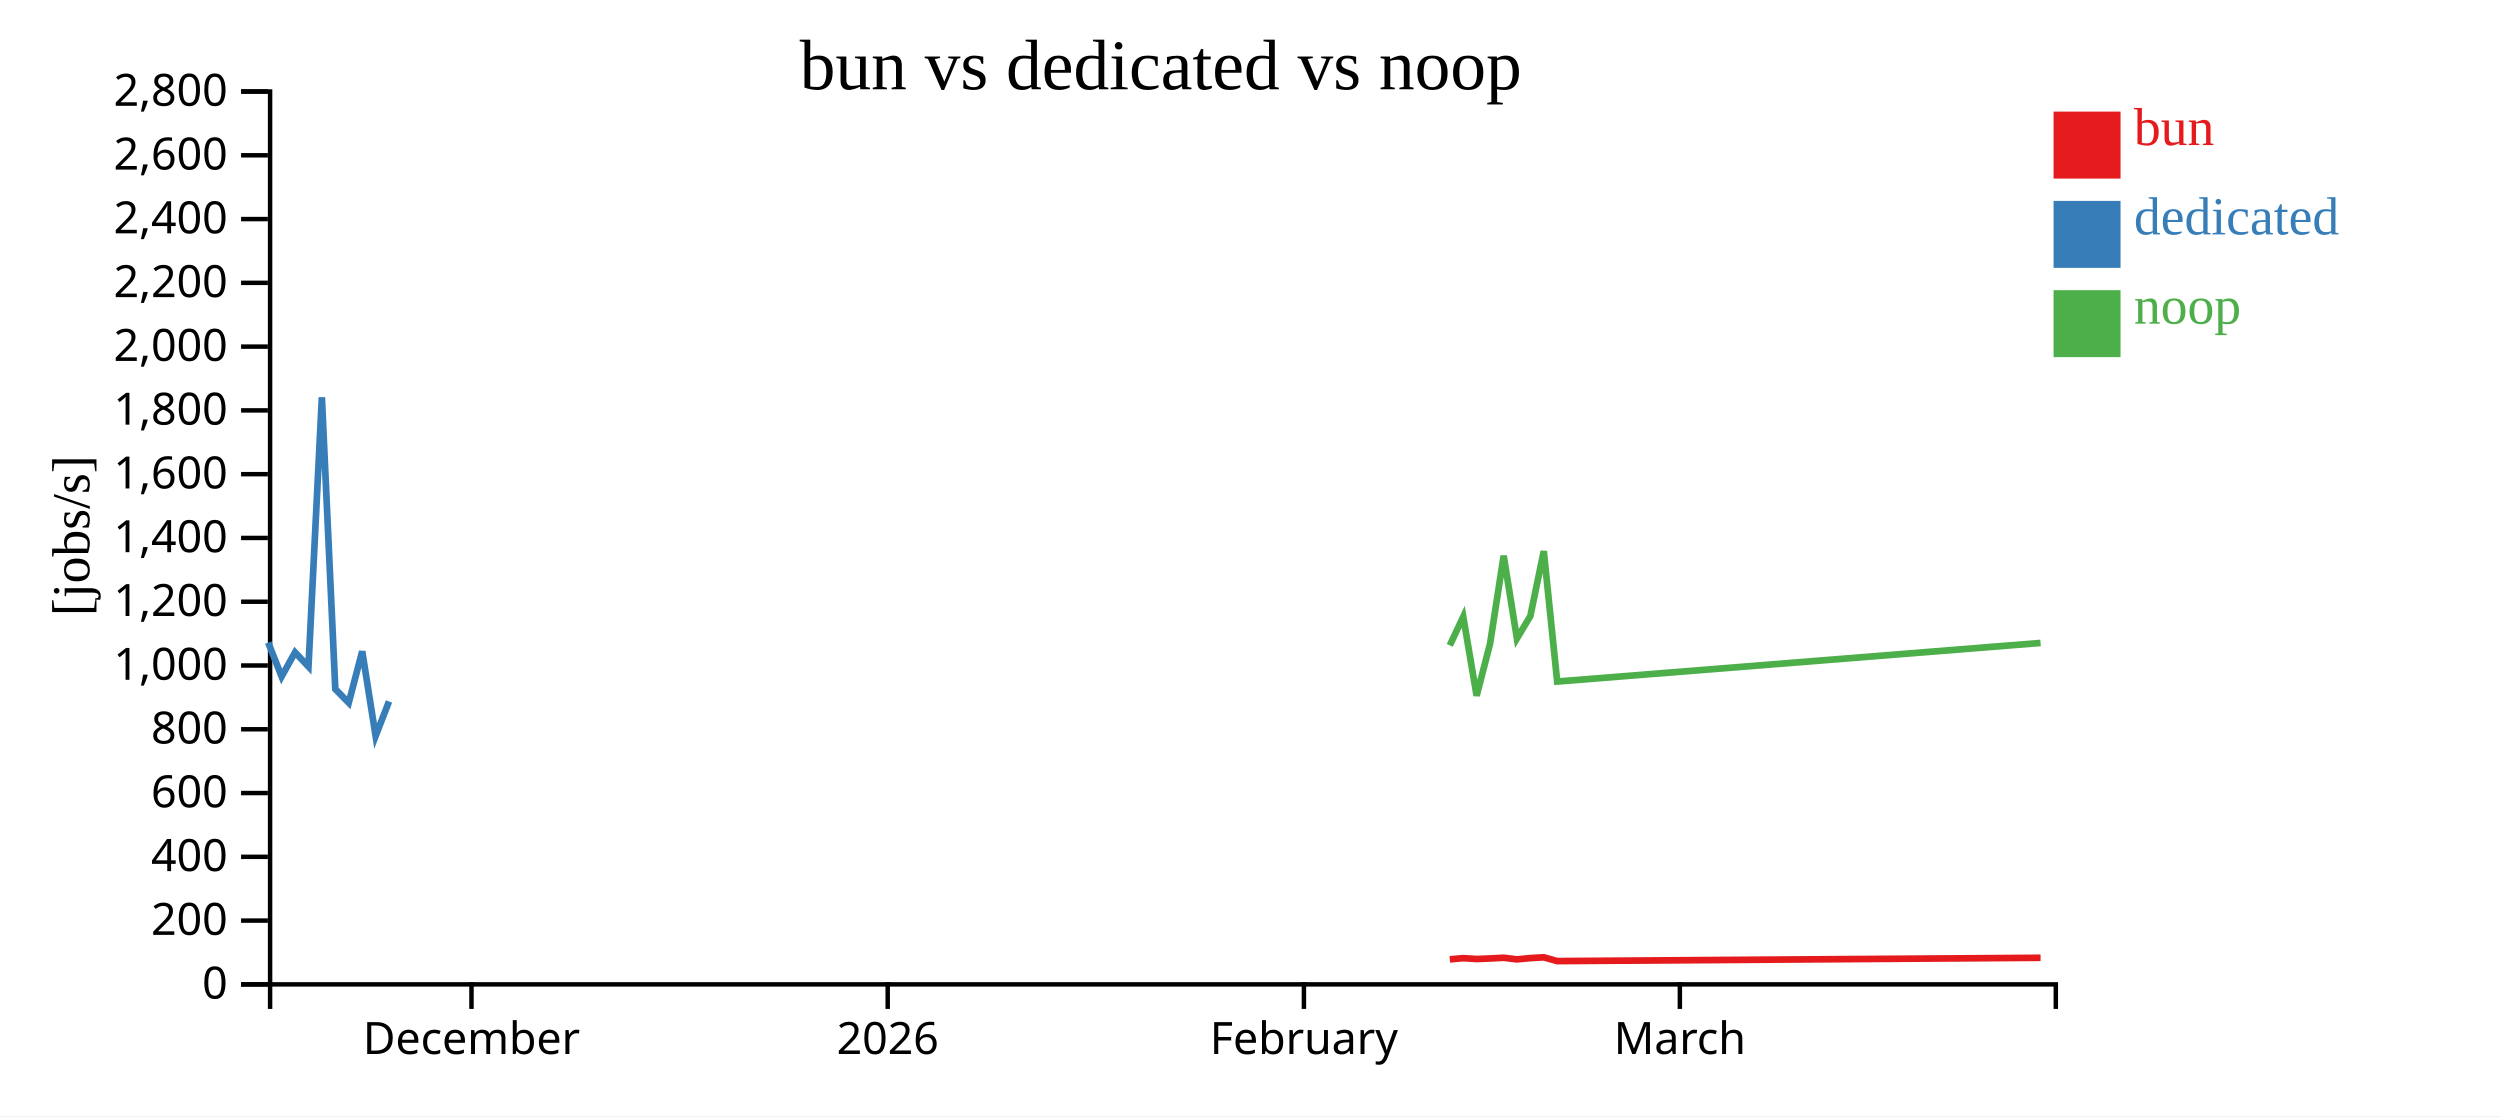
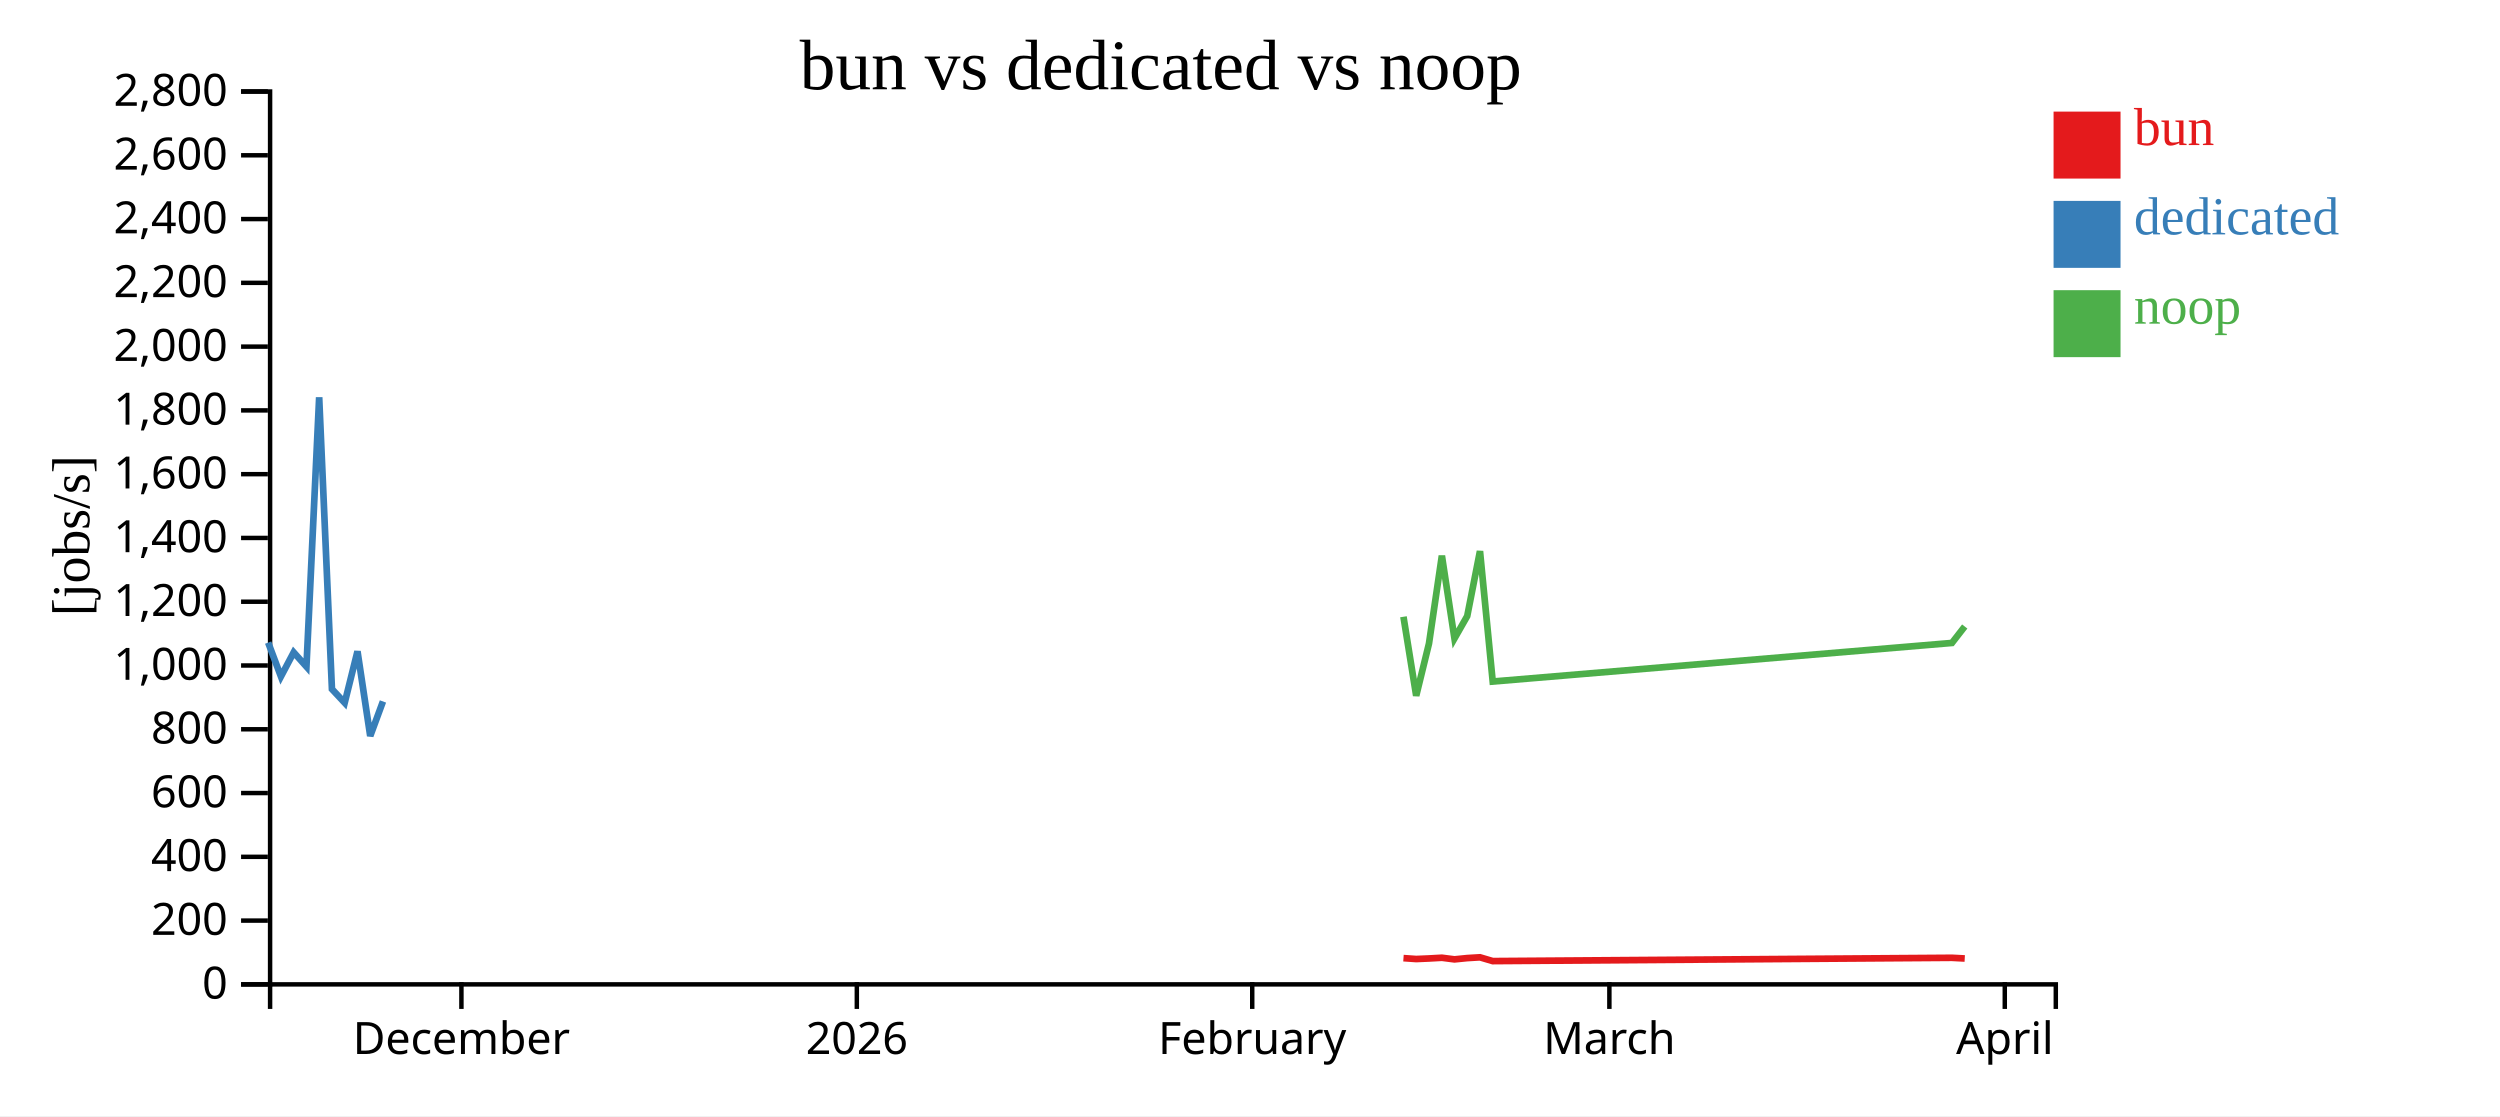
<svg xmlns="http://www.w3.org/2000/svg" width="560" height="250">
  <rect width="100%" height="100%" fill="white" />
  <g transform="translate(60,20)">
    <g transform="translate(0,200)" fill="none" font-size="10" font-family="sans-serif" text-anchor="middle">
      <path class="domain" stroke="currentColor" d="M0.5,6V0.5H400.5V6" />
-       <g class="tick" opacity="1" transform="translate(45.61278,0)">
+       <g class="tick" opacity="1" transform="translate(43.35714,0)">
        <line stroke="currentColor" y2="6" />
        <text fill="currentColor" y="9" dy="0.71em">December</text>
      </g>
-       <g class="tick" opacity="1" transform="translate(138.8459,0)">
+       <g class="tick" opacity="1" transform="translate(131.9286,0)">
        <line stroke="currentColor" y2="6" />
        <text fill="currentColor" y="9" dy="0.71em">2026</text>
      </g>
-       <g class="tick" opacity="1" transform="translate(232.0789,0)">
+       <g class="tick" opacity="1" transform="translate(220.5,0)">
        <line stroke="currentColor" y2="6" />
        <text fill="currentColor" y="9" dy="0.71em">February</text>
      </g>
-       <g class="tick" opacity="1" transform="translate(316.2895,0)">
+       <g class="tick" opacity="1" transform="translate(300.5,0)">
        <line stroke="currentColor" y2="6" />
        <text fill="currentColor" y="9" dy="0.71em">March</text>
+       </g>
+       <g class="tick" opacity="1" transform="translate(389.0714,0)">
+         <line stroke="currentColor" y2="6" />
+         <text fill="currentColor" y="9" dy="0.71em">April</text>
      </g>
    </g>
    <g fill="none" font-size="10" font-family="sans-serif" text-anchor="end">
      <path class="domain" stroke="currentColor" d="M-6,200.5H0.5V0.5H-6" />
      <g class="tick" opacity="1" transform="translate(0,200.5)">
        <line stroke="currentColor" x2="-6" />
        <text fill="currentColor" x="-9" dy="0.32em">0</text>
      </g>
      <g class="tick" opacity="1" transform="translate(0,186.2143)">
        <line stroke="currentColor" x2="-6" />
        <text fill="currentColor" x="-9" dy="0.32em">200</text>
      </g>
      <g class="tick" opacity="1" transform="translate(0,171.9286)">
        <line stroke="currentColor" x2="-6" />
        <text fill="currentColor" x="-9" dy="0.32em">400</text>
      </g>
      <g class="tick" opacity="1" transform="translate(0,157.6429)">
        <line stroke="currentColor" x2="-6" />
        <text fill="currentColor" x="-9" dy="0.32em">600</text>
      </g>
      <g class="tick" opacity="1" transform="translate(0,143.3571)">
        <line stroke="currentColor" x2="-6" />
        <text fill="currentColor" x="-9" dy="0.32em">800</text>
      </g>
      <g class="tick" opacity="1" transform="translate(0,129.0714)">
        <line stroke="currentColor" x2="-6" />
        <text fill="currentColor" x="-9" dy="0.32em">1,000</text>
      </g>
      <g class="tick" opacity="1" transform="translate(0,114.7857)">
        <line stroke="currentColor" x2="-6" />
        <text fill="currentColor" x="-9" dy="0.32em">1,200</text>
      </g>
      <g class="tick" opacity="1" transform="translate(0,100.5)">
        <line stroke="currentColor" x2="-6" />
        <text fill="currentColor" x="-9" dy="0.32em">1,400</text>
      </g>
      <g class="tick" opacity="1" transform="translate(0,86.21429)">
        <line stroke="currentColor" x2="-6" />
        <text fill="currentColor" x="-9" dy="0.32em">1,600</text>
      </g>
      <g class="tick" opacity="1" transform="translate(0,71.92857)">
        <line stroke="currentColor" x2="-6" />
        <text fill="currentColor" x="-9" dy="0.32em">1,800</text>
      </g>
      <g class="tick" opacity="1" transform="translate(0,57.64286)">
        <line stroke="currentColor" x2="-6" />
        <text fill="currentColor" x="-9" dy="0.32em">2,000</text>
      </g>
      <g class="tick" opacity="1" transform="translate(0,43.35714)">
        <line stroke="currentColor" x2="-6" />
        <text fill="currentColor" x="-9" dy="0.32em">2,200</text>
      </g>
      <g class="tick" opacity="1" transform="translate(0,29.07143)">
        <line stroke="currentColor" x2="-6" />
        <text fill="currentColor" x="-9" dy="0.32em">2,400</text>
      </g>
      <g class="tick" opacity="1" transform="translate(0,14.78571)">
        <line stroke="currentColor" x2="-6" />
        <text fill="currentColor" x="-9" dy="0.32em">2,600</text>
      </g>
      <g class="tick" opacity="1" transform="translate(0,0.5)">
        <line stroke="currentColor" x2="-6" />
        <text fill="currentColor" x="-9" dy="0.32em">2,800</text>
      </g>
    </g>
    <text text-anchor="middle" style="font-size: 12px" transform="rotate(-90)" y="-40" x="-100">[jobs/s]</text>
    <text text-anchor="middle" style="font-size: 16px" y="0" x="200">bun vs dedicated vs noop</text>
-     <path class="line" fill="none" stroke="#e41a1c" stroke-width="1.5" d="M264.753,194.896L267.766,194.621L270.767,194.82L273.782,194.697L276.824,194.535L279.791,194.897L282.799,194.611L285.807,194.439L288.81,195.285L397.087,194.547" />
-     <path class="line" fill="none" stroke="#377eb8" stroke-width="1.5" d="M0.078,123.939L3.082,131.536L6.089,126.131L9.097,129.328L12.099,68.989L15.11,134.365L18.117,137.424L21.135,125.899L24.139,144.86L27.139,137.124" />
-     <path class="line" fill="none" stroke="#4daf4a" stroke-width="1.5" d="M264.752,124.564L267.765,118.154L270.766,135.846L273.781,124.155L276.823,104.477L279.79,123.015L282.798,118.002L285.806,103.455L288.809,132.663L397.086,124.021" />
+     <path class="line" fill="none" stroke="#e41a1c" stroke-width="1.5" d="M254.377,194.621L257.229,194.82L260.093,194.697L262.983,194.535L265.802,194.897L268.659,194.611L271.516,194.439L274.37,195.285L377.233,194.547L380.101,194.7" />
+     <path class="line" fill="none" stroke="#377eb8" stroke-width="1.5" d="M0.074,123.939L2.928,131.536L5.785,126.131L8.642,129.328L11.494,68.989L14.355,134.365L17.211,137.424L20.078,125.899L22.932,144.86L25.782,137.124" />
+     <path class="line" fill="none" stroke="#4daf4a" stroke-width="1.5" d="M254.376,118.154L257.228,135.846L260.092,124.155L262.982,104.477L265.801,123.015L268.658,118.002L271.516,103.455L274.368,132.663L377.232,124.021L380.1,120.334" />
    <rect class="dot" x="400" y="5" width="15" height="15" style="fill: #e41a1c;" />
    <rect class="dot" x="400" y="25" width="15" height="15" style="fill: #377eb8;" />
    <rect class="dot" x="400" y="45" width="15" height="15" style="fill: #4daf4a;" />
    <text class="label" x="418" y="12.5" style="fill: #e41a1c; alignment-baseline: middle;" text-anchor="left">bun</text>
    <text class="label" x="418" y="32.5" style="fill: #377eb8; alignment-baseline: middle;" text-anchor="left">dedicated</text>
    <text class="label" x="418" y="52.5" style="fill: #4daf4a; alignment-baseline: middle;" text-anchor="left">noop</text>
  </g>
</svg>
